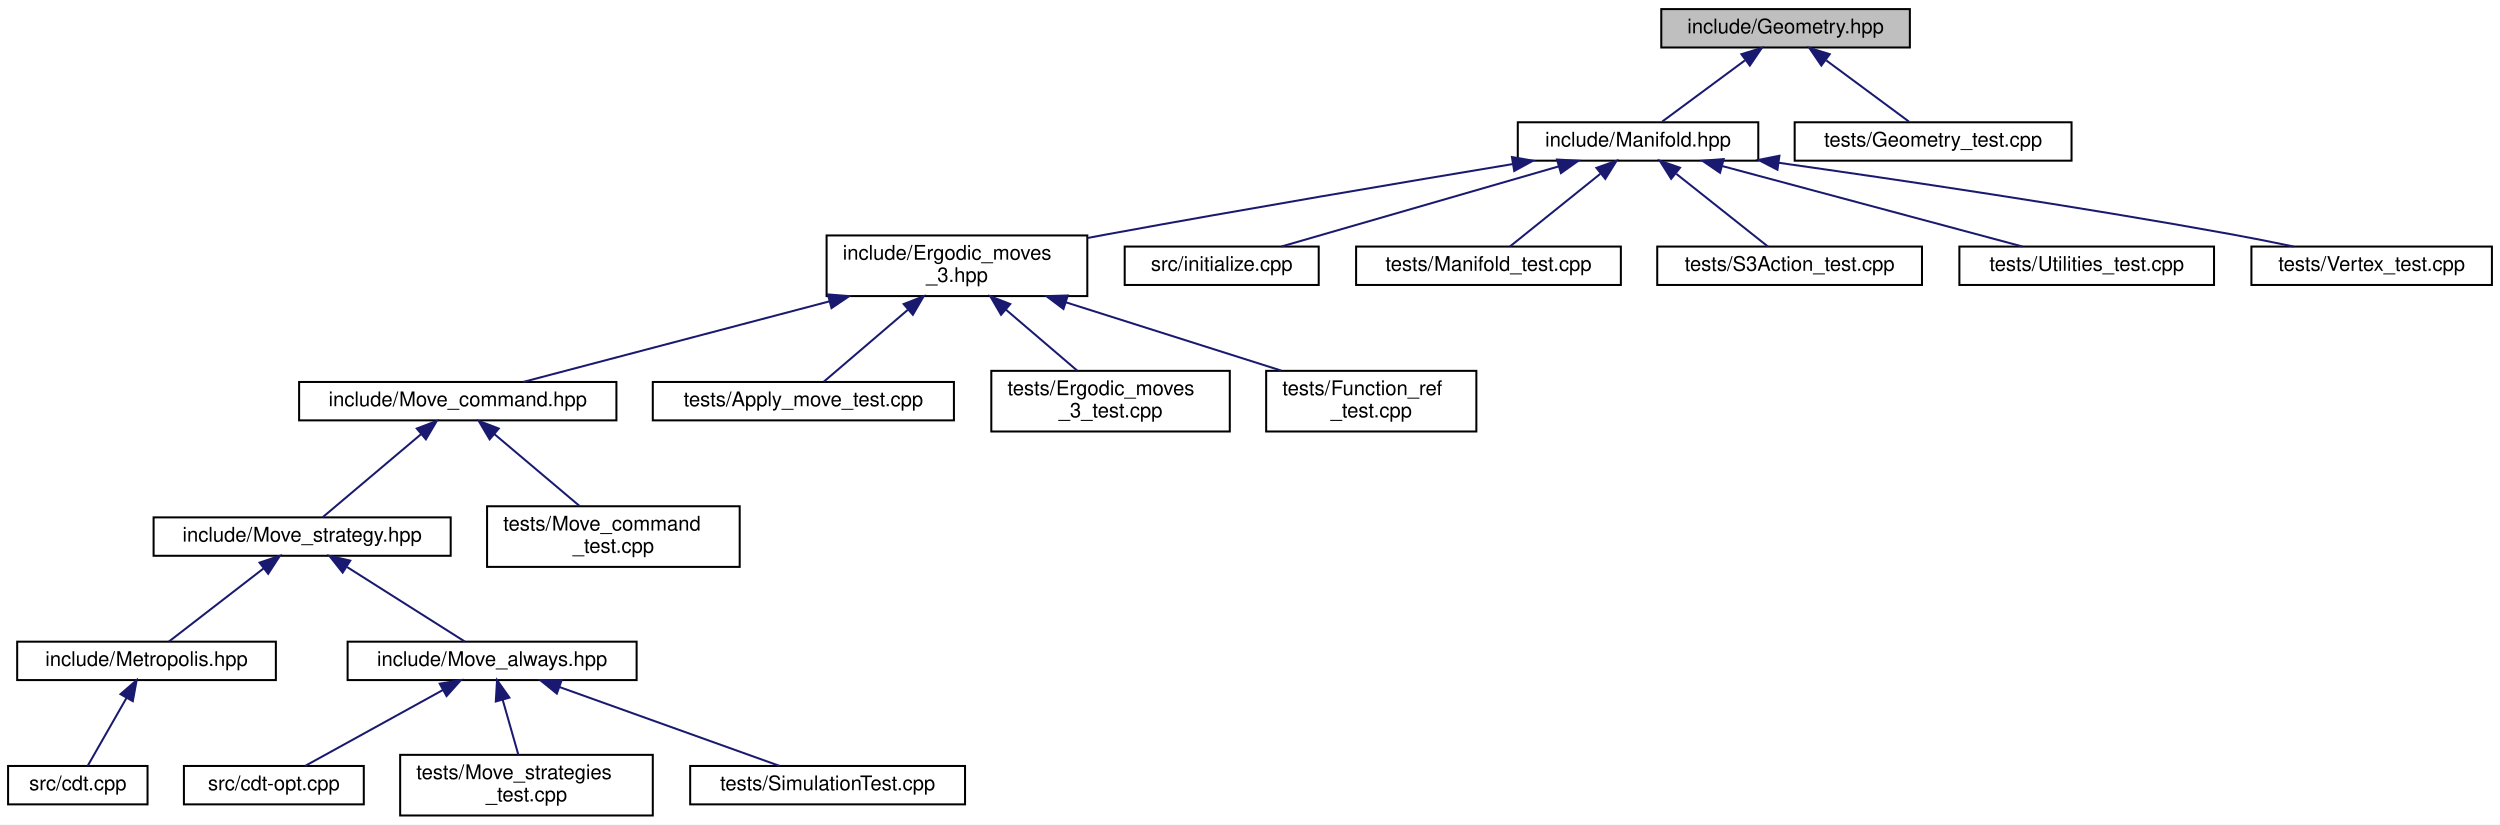
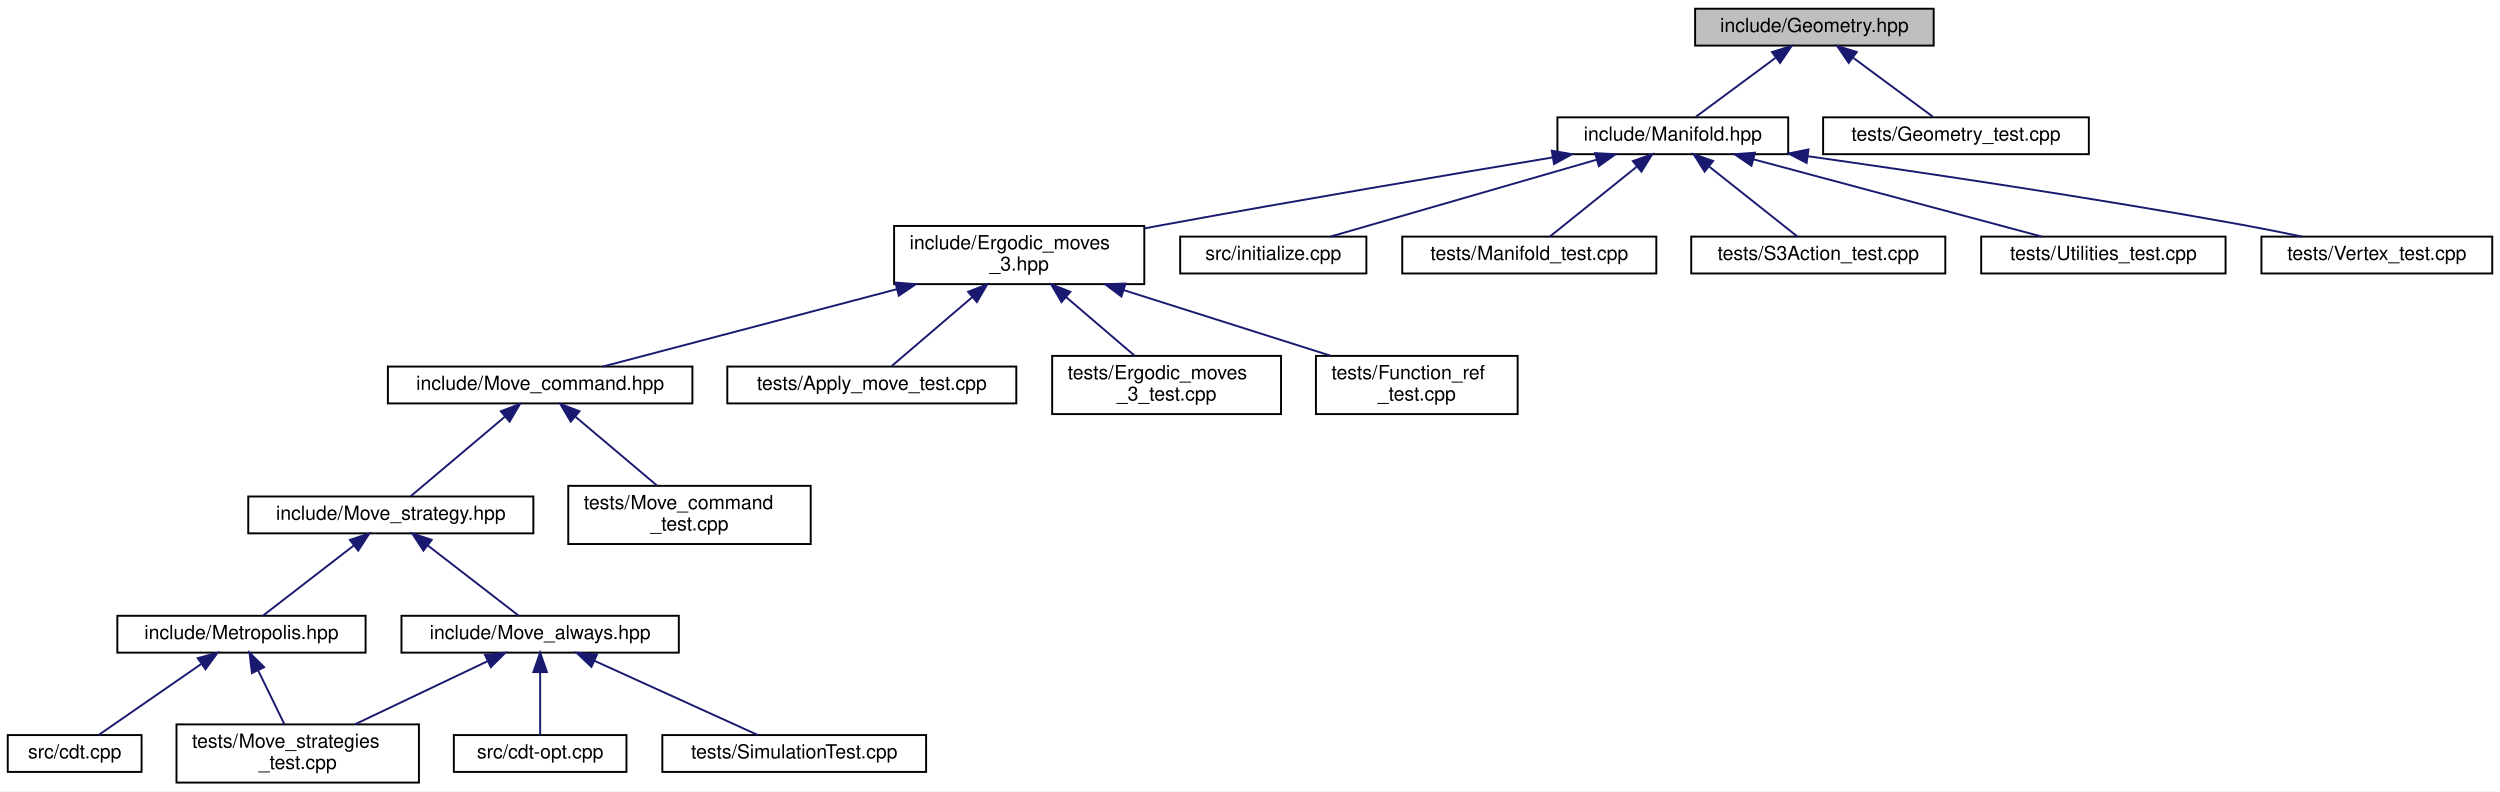
- <svg xmlns="http://www.w3.org/2000/svg" xmlns:xlink="http://www.w3.org/1999/xlink" width="1237pt" height="408pt" viewBox="0.00 0.00 1237.00 408.00">
+ <svg xmlns="http://www.w3.org/2000/svg" xmlns:xlink="http://www.w3.org/1999/xlink" width="1289pt" height="408pt" viewBox="0.00 0.00 1289.00 408.00">
  <g id="graph0" class="graph" transform="scale(1 1) rotate(0) translate(4 404)">
-     <polygon fill="white" stroke="transparent" points="-4,4 -4,-404 1233,-404 1233,4 -4,4" />
+     <polygon fill="white" stroke="transparent" points="-4,4 -4,-404 1285,-404 1285,4 -4,4" />
    <g id="node1" class="node">
      <g id="a_node1">
        <a xlink:title="Geometric quantities of Manifold used by MoveAlgorithm.">
-           <polygon fill="#bfbfbf" stroke="black" points="818,-380.5 818,-399.5 941,-399.5 941,-380.5 818,-380.5" />
-           <text text-anchor="middle" x="879.5" y="-387.5" font-family="Helvetica,sans-Serif" font-size="10.00">include/Geometry.hpp</text>
+           <polygon fill="#bfbfbf" stroke="black" points="870,-380.5 870,-399.5 993,-399.5 993,-380.5 870,-380.5" />
+           <text text-anchor="middle" x="931.5" y="-387.5" font-family="Helvetica,sans-Serif" font-size="10.00">include/Geometry.hpp</text>
        </a>
      </g>
    </g>
    <g id="node2" class="node">
      <g id="a_node2">
        <a xlink:href="_manifold_8hpp.html" target="_top" xlink:title="Data structures for manifolds.">
-           <polygon fill="white" stroke="black" points="747,-324.5 747,-343.5 866,-343.5 866,-324.5 747,-324.5" />
-           <text text-anchor="middle" x="806.5" y="-331.5" font-family="Helvetica,sans-Serif" font-size="10.00">include/Manifold.hpp</text>
+           <polygon fill="white" stroke="black" points="799,-324.5 799,-343.5 918,-343.5 918,-324.5 799,-324.5" />
+           <text text-anchor="middle" x="858.5" y="-331.5" font-family="Helvetica,sans-Serif" font-size="10.00">include/Manifold.hpp</text>
        </a>
      </g>
    </g>
    <g id="edge1" class="edge">
-       <path fill="none" stroke="midnightblue" d="M859.36,-374.1C846.22,-364.38 829.52,-352.03 818.44,-343.83" />
-       <polygon fill="midnightblue" stroke="midnightblue" points="857.65,-377.19 867.77,-380.32 861.81,-371.56 857.65,-377.19" />
+       <path fill="none" stroke="midnightblue" d="M911.36,-374.1C898.22,-364.38 881.52,-352.03 870.44,-343.83" />
+       <polygon fill="midnightblue" stroke="midnightblue" points="909.65,-377.19 919.77,-380.32 913.81,-371.56 909.65,-377.19" />
    </g>
    <g id="node21" class="node">
      <g id="a_node21">
        <a xlink:href="_geometry__test_8cpp.html" target="_top" xlink:title="Tests of new geometry data structure.">
-           <polygon fill="white" stroke="black" points="884,-324.5 884,-343.5 1021,-343.5 1021,-324.5 884,-324.5" />
-           <text text-anchor="middle" x="952.5" y="-331.5" font-family="Helvetica,sans-Serif" font-size="10.00">tests/Geometry_test.cpp</text>
-         </a>
-       </g>
-     </g>
-     <g id="edge20" class="edge">
-       <path fill="none" stroke="midnightblue" d="M899.64,-374.1C912.78,-364.38 929.48,-352.03 940.56,-343.83" />
-       <polygon fill="midnightblue" stroke="midnightblue" points="897.19,-371.56 891.23,-380.32 901.35,-377.19 897.19,-371.56" />
+           <polygon fill="white" stroke="black" points="936,-324.5 936,-343.5 1073,-343.5 1073,-324.5 936,-324.5" />
+           <text text-anchor="middle" x="1004.5" y="-331.5" font-family="Helvetica,sans-Serif" font-size="10.00">tests/Geometry_test.cpp</text>
+         </a>
+       </g>
+     </g>
+     <g id="edge21" class="edge">
+       <path fill="none" stroke="midnightblue" d="M951.64,-374.1C964.78,-364.38 981.48,-352.03 992.56,-343.83" />
+       <polygon fill="midnightblue" stroke="midnightblue" points="949.19,-371.56 943.23,-380.32 953.35,-377.19 949.19,-371.56" />
    </g>
    <g id="node3" class="node">
      <g id="a_node3">
        <a xlink:href="_ergodic__moves__3_8hpp.html" target="_top" xlink:title="Pachner moves on 2+1 dimensional foliated Delaunay triangulations.">
-           <polygon fill="white" stroke="black" points="405,-257.5 405,-287.5 534,-287.5 534,-257.5 405,-257.5" />
-           <text text-anchor="start" x="413" y="-275.5" font-family="Helvetica,sans-Serif" font-size="10.00">include/Ergodic_moves</text>
-           <text text-anchor="middle" x="469.5" y="-264.5" font-family="Helvetica,sans-Serif" font-size="10.00">_3.hpp</text>
+           <polygon fill="white" stroke="black" points="457,-257.5 457,-287.5 586,-287.5 586,-257.5 457,-257.5" />
+           <text text-anchor="start" x="465" y="-275.5" font-family="Helvetica,sans-Serif" font-size="10.00">include/Ergodic_moves</text>
+           <text text-anchor="middle" x="521.5" y="-264.5" font-family="Helvetica,sans-Serif" font-size="10.00">_3.hpp</text>
        </a>
      </g>
    </g>
    <g id="edge2" class="edge">
-       <path fill="none" stroke="midnightblue" d="M744.55,-322.83C691.21,-313.97 612.2,-300.61 543.5,-288 540.41,-287.43 537.25,-286.84 534.06,-286.24" />
-       <polygon fill="midnightblue" stroke="midnightblue" points="744.1,-326.3 754.54,-324.49 745.24,-319.4 744.1,-326.3" />
+       <path fill="none" stroke="midnightblue" d="M796.55,-322.83C743.21,-313.97 664.2,-300.61 595.5,-288 592.41,-287.43 589.25,-286.84 586.06,-286.24" />
+       <polygon fill="midnightblue" stroke="midnightblue" points="796.1,-326.3 806.54,-324.49 797.24,-319.4 796.1,-326.3" />
    </g>
    <g id="node16" class="node">
      <g id="a_node16">
        <a xlink:href="initialize_8cpp.html" target="_top" xlink:title="Generates initial spacetimes.">
-           <polygon fill="white" stroke="black" points="552.5,-263 552.5,-282 648.5,-282 648.5,-263 552.5,-263" />
-           <text text-anchor="middle" x="600.5" y="-270" font-family="Helvetica,sans-Serif" font-size="10.00">src/initialize.cpp</text>
-         </a>
-       </g>
-     </g>
-     <g id="edge15" class="edge">
-       <path fill="none" stroke="midnightblue" d="M767.29,-321.68C727.27,-310.11 666.04,-292.43 629.96,-282.01" />
-       <polygon fill="midnightblue" stroke="midnightblue" points="766.41,-325.06 776.99,-324.48 768.35,-318.34 766.41,-325.06" />
+           <polygon fill="white" stroke="black" points="604.5,-263 604.5,-282 700.5,-282 700.5,-263 604.5,-263" />
+           <text text-anchor="middle" x="652.5" y="-270" font-family="Helvetica,sans-Serif" font-size="10.00">src/initialize.cpp</text>
+         </a>
+       </g>
+     </g>
+     <g id="edge16" class="edge">
+       <path fill="none" stroke="midnightblue" d="M819.29,-321.68C779.27,-310.11 718.04,-292.43 681.96,-282.01" />
+       <polygon fill="midnightblue" stroke="midnightblue" points="818.41,-325.06 828.99,-324.48 820.35,-318.34 818.41,-325.06" />
    </g>
    <g id="node17" class="node">
      <g id="a_node17">
        <a xlink:href="_manifold__test_8cpp.html" target="_top" xlink:title="Tests of new manifold data structure.">
-           <polygon fill="white" stroke="black" points="667,-263 667,-282 798,-282 798,-263 667,-263" />
-           <text text-anchor="middle" x="732.5" y="-270" font-family="Helvetica,sans-Serif" font-size="10.00">tests/Manifold_test.cpp</text>
-         </a>
-       </g>
-     </g>
-     <g id="edge16" class="edge">
-       <path fill="none" stroke="midnightblue" d="M787.81,-317.97C773.66,-306.59 754.72,-291.37 743.08,-282.01" />
-       <polygon fill="midnightblue" stroke="midnightblue" points="785.91,-320.94 795.9,-324.48 790.3,-315.48 785.91,-320.94" />
+           <polygon fill="white" stroke="black" points="719,-263 719,-282 850,-282 850,-263 719,-263" />
+           <text text-anchor="middle" x="784.5" y="-270" font-family="Helvetica,sans-Serif" font-size="10.00">tests/Manifold_test.cpp</text>
+         </a>
+       </g>
+     </g>
+     <g id="edge17" class="edge">
+       <path fill="none" stroke="midnightblue" d="M839.81,-317.97C825.66,-306.59 806.72,-291.37 795.08,-282.01" />
+       <polygon fill="midnightblue" stroke="midnightblue" points="837.91,-320.94 847.9,-324.48 842.3,-315.48 837.91,-320.94" />
    </g>
    <g id="node18" class="node">
      <g id="a_node18">
        <a xlink:href="_s3_action__test_8cpp.html" target="_top" xlink:title="Tests for the S3 action functions.">
-           <polygon fill="white" stroke="black" points="816,-263 816,-282 947,-282 947,-263 816,-263" />
-           <text text-anchor="middle" x="881.5" y="-270" font-family="Helvetica,sans-Serif" font-size="10.00">tests/S3Action_test.cpp</text>
-         </a>
-       </g>
-     </g>
-     <g id="edge17" class="edge">
-       <path fill="none" stroke="midnightblue" d="M825.44,-317.97C839.79,-306.59 858.98,-291.37 870.77,-282.01" />
-       <polygon fill="midnightblue" stroke="midnightblue" points="822.9,-315.52 817.25,-324.48 827.26,-321 822.9,-315.52" />
+           <polygon fill="white" stroke="black" points="868,-263 868,-282 999,-282 999,-263 868,-263" />
+           <text text-anchor="middle" x="933.5" y="-270" font-family="Helvetica,sans-Serif" font-size="10.00">tests/S3Action_test.cpp</text>
+         </a>
+       </g>
+     </g>
+     <g id="edge18" class="edge">
+       <path fill="none" stroke="midnightblue" d="M877.44,-317.97C891.79,-306.59 910.98,-291.37 922.77,-282.01" />
+       <polygon fill="midnightblue" stroke="midnightblue" points="874.9,-315.52 869.25,-324.48 879.26,-321 874.9,-315.52" />
    </g>
    <g id="node19" class="node">
      <g id="a_node19">
        <a xlink:href="_utilities__test_8cpp.html" target="_top" xlink:title="Tests on utility functions.">
-           <polygon fill="white" stroke="black" points="965.5,-263 965.5,-282 1091.5,-282 1091.5,-263 965.5,-263" />
-           <text text-anchor="middle" x="1028.5" y="-270" font-family="Helvetica,sans-Serif" font-size="10.00">tests/Utilities_test.cpp</text>
-         </a>
-       </g>
-     </g>
-     <g id="edge18" class="edge">
-       <path fill="none" stroke="midnightblue" d="M848.2,-321.82C891.33,-310.26 957.71,-292.47 996.75,-282.01" />
-       <polygon fill="midnightblue" stroke="midnightblue" points="847.06,-318.51 838.31,-324.48 848.87,-325.27 847.06,-318.51" />
+           <polygon fill="white" stroke="black" points="1017.5,-263 1017.5,-282 1143.5,-282 1143.5,-263 1017.5,-263" />
+           <text text-anchor="middle" x="1080.5" y="-270" font-family="Helvetica,sans-Serif" font-size="10.00">tests/Utilities_test.cpp</text>
+         </a>
+       </g>
+     </g>
+     <g id="edge19" class="edge">
+       <path fill="none" stroke="midnightblue" d="M900.2,-321.82C943.33,-310.26 1009.71,-292.47 1048.75,-282.01" />
+       <polygon fill="midnightblue" stroke="midnightblue" points="899.06,-318.51 890.31,-324.48 900.87,-325.27 899.06,-318.51" />
    </g>
    <g id="node20" class="node">
      <g id="a_node20">
        <a xlink:href="_vertex__test_8cpp.html" target="_top" xlink:title="Tests on vertices in Delaunay triangulations.">
-           <polygon fill="white" stroke="black" points="1110,-263 1110,-282 1229,-282 1229,-263 1110,-263" />
-           <text text-anchor="middle" x="1169.5" y="-270" font-family="Helvetica,sans-Serif" font-size="10.00">tests/Vertex_test.cpp</text>
-         </a>
-       </g>
-     </g>
-     <g id="edge19" class="edge">
-       <path fill="none" stroke="midnightblue" d="M876.13,-323.45C935.82,-315 1024.02,-301.88 1100.5,-288 1110.38,-286.21 1121,-284.08 1130.89,-282.01" />
-       <polygon fill="midnightblue" stroke="midnightblue" points="875.48,-320 866.07,-324.87 876.46,-326.94 875.48,-320" />
+           <polygon fill="white" stroke="black" points="1162,-263 1162,-282 1281,-282 1281,-263 1162,-263" />
+           <text text-anchor="middle" x="1221.5" y="-270" font-family="Helvetica,sans-Serif" font-size="10.00">tests/Vertex_test.cpp</text>
+         </a>
+       </g>
+     </g>
+     <g id="edge20" class="edge">
+       <path fill="none" stroke="midnightblue" d="M928.13,-323.45C987.82,-315 1076.02,-301.88 1152.5,-288 1162.38,-286.21 1173,-284.08 1182.89,-282.01" />
+       <polygon fill="midnightblue" stroke="midnightblue" points="927.48,-320 918.07,-324.87 928.46,-326.94 927.48,-320" />
    </g>
    <g id="node4" class="node">
      <g id="a_node4">
        <a xlink:href="_move__command_8hpp.html" target="_top" xlink:title="Do ergodic moves using the Command pattern.">
-           <polygon fill="white" stroke="black" points="144,-196 144,-215 301,-215 301,-196 144,-196" />
-           <text text-anchor="middle" x="222.5" y="-203" font-family="Helvetica,sans-Serif" font-size="10.00">include/Move_command.hpp</text>
+           <polygon fill="white" stroke="black" points="196,-196 196,-215 353,-215 353,-196 196,-196" />
+           <text text-anchor="middle" x="274.5" y="-203" font-family="Helvetica,sans-Serif" font-size="10.00">include/Move_command.hpp</text>
        </a>
      </g>
    </g>
    <g id="edge3" class="edge">
-       <path fill="none" stroke="midnightblue" d="M406.46,-254.91C358.09,-242.18 293.28,-225.13 254.91,-215.03" />
-       <polygon fill="midnightblue" stroke="midnightblue" points="405.65,-258.32 416.21,-257.48 407.43,-251.55 405.65,-258.32" />
+       <path fill="none" stroke="midnightblue" d="M458.46,-254.91C410.09,-242.18 345.28,-225.13 306.91,-215.03" />
+       <polygon fill="midnightblue" stroke="midnightblue" points="457.65,-258.32 468.21,-257.48 459.43,-251.55 457.65,-258.32" />
    </g>
    <g id="node13" class="node">
      <g id="a_node13">
        <a xlink:href="_apply__move__test_8cpp.html" target="_top" xlink:title="Applying ergodic moves to manifolds.">
-           <polygon fill="white" stroke="black" points="319,-196 319,-215 468,-215 468,-196 319,-196" />
-           <text text-anchor="middle" x="393.5" y="-203" font-family="Helvetica,sans-Serif" font-size="10.00">tests/Apply_move_test.cpp</text>
-         </a>
-       </g>
-     </g>
-     <g id="edge12" class="edge">
-       <path fill="none" stroke="midnightblue" d="M445.15,-250.67C431.11,-238.67 414.22,-224.22 403.67,-215.19" />
-       <polygon fill="midnightblue" stroke="midnightblue" points="443.13,-253.56 453.01,-257.4 447.68,-248.24 443.13,-253.56" />
+           <polygon fill="white" stroke="black" points="371,-196 371,-215 520,-215 520,-196 371,-196" />
+           <text text-anchor="middle" x="445.5" y="-203" font-family="Helvetica,sans-Serif" font-size="10.00">tests/Apply_move_test.cpp</text>
+         </a>
+       </g>
+     </g>
+     <g id="edge13" class="edge">
+       <path fill="none" stroke="midnightblue" d="M497.15,-250.67C483.11,-238.67 466.22,-224.22 455.67,-215.19" />
+       <polygon fill="midnightblue" stroke="midnightblue" points="495.13,-253.56 505.01,-257.4 499.68,-248.24 495.13,-253.56" />
    </g>
    <g id="node14" class="node">
      <g id="a_node14">
        <a xlink:href="_ergodic__moves__3__test_8cpp.html" target="_top" xlink:title="Tests for ergodic moves on foliated triangulations.">
-           <polygon fill="white" stroke="black" points="486.5,-190.5 486.5,-220.5 604.5,-220.5 604.5,-190.5 486.5,-190.5" />
-           <text text-anchor="start" x="494.5" y="-208.5" font-family="Helvetica,sans-Serif" font-size="10.00">tests/Ergodic_moves</text>
-           <text text-anchor="middle" x="545.5" y="-197.5" font-family="Helvetica,sans-Serif" font-size="10.00">_3_test.cpp</text>
-         </a>
-       </g>
-     </g>
-     <g id="edge13" class="edge">
-       <path fill="none" stroke="midnightblue" d="M493.61,-250.88C505.16,-241.01 518.69,-229.43 529.04,-220.58" />
-       <polygon fill="midnightblue" stroke="midnightblue" points="491.32,-248.24 485.99,-257.4 495.87,-253.56 491.32,-248.24" />
+           <polygon fill="white" stroke="black" points="538.5,-190.5 538.5,-220.5 656.5,-220.5 656.5,-190.5 538.5,-190.5" />
+           <text text-anchor="start" x="546.5" y="-208.5" font-family="Helvetica,sans-Serif" font-size="10.00">tests/Ergodic_moves</text>
+           <text text-anchor="middle" x="597.5" y="-197.5" font-family="Helvetica,sans-Serif" font-size="10.00">_3_test.cpp</text>
+         </a>
+       </g>
+     </g>
+     <g id="edge14" class="edge">
+       <path fill="none" stroke="midnightblue" d="M545.61,-250.88C557.16,-241.01 570.69,-229.43 581.04,-220.58" />
+       <polygon fill="midnightblue" stroke="midnightblue" points="543.32,-248.24 537.99,-257.4 547.87,-253.56 543.32,-248.24" />
    </g>
    <g id="node15" class="node">
      <g id="a_node15">
        <a xlink:href="_function__ref__test_8cpp_source.html" target="_top" xlink:title=" ">
-           <polygon fill="white" stroke="black" points="622.5,-190.5 622.5,-220.5 726.5,-220.5 726.5,-190.5 622.5,-190.5" />
-           <text text-anchor="start" x="630.5" y="-208.5" font-family="Helvetica,sans-Serif" font-size="10.00">tests/Function_ref</text>
-           <text text-anchor="middle" x="674.5" y="-197.5" font-family="Helvetica,sans-Serif" font-size="10.00">_test.cpp</text>
-         </a>
-       </g>
-     </g>
-     <g id="edge14" class="edge">
-       <path fill="none" stroke="midnightblue" d="M523.29,-254.44C556.52,-243.91 598.65,-230.55 630,-220.61" />
-       <polygon fill="midnightblue" stroke="midnightblue" points="522.2,-251.12 513.73,-257.48 524.32,-257.79 522.2,-251.12" />
+           <polygon fill="white" stroke="black" points="674.5,-190.5 674.5,-220.5 778.5,-220.5 778.5,-190.5 674.5,-190.5" />
+           <text text-anchor="start" x="682.5" y="-208.5" font-family="Helvetica,sans-Serif" font-size="10.00">tests/Function_ref</text>
+           <text text-anchor="middle" x="726.5" y="-197.5" font-family="Helvetica,sans-Serif" font-size="10.00">_test.cpp</text>
+         </a>
+       </g>
+     </g>
+     <g id="edge15" class="edge">
+       <path fill="none" stroke="midnightblue" d="M575.29,-254.44C608.52,-243.91 650.65,-230.55 682,-220.61" />
+       <polygon fill="midnightblue" stroke="midnightblue" points="574.2,-251.12 565.73,-257.48 576.32,-257.79 574.2,-251.12" />
    </g>
    <g id="node5" class="node">
      <g id="a_node5">
        <a xlink:href="_move__strategy_8hpp.html" target="_top" xlink:title="Base class for move algorithms on Delaunay Triangulations.">
-           <polygon fill="white" stroke="black" points="72,-129 72,-148 219,-148 219,-129 72,-129" />
-           <text text-anchor="middle" x="145.5" y="-136" font-family="Helvetica,sans-Serif" font-size="10.00">include/Move_strategy.hpp</text>
+           <polygon fill="white" stroke="black" points="124,-129 124,-148 271,-148 271,-129 124,-129" />
+           <text text-anchor="middle" x="197.5" y="-136" font-family="Helvetica,sans-Serif" font-size="10.00">include/Move_strategy.hpp</text>
        </a>
      </g>
    </g>
    <g id="edge4" class="edge">
-       <path fill="none" stroke="midnightblue" d="M204.39,-189.21C189.22,-176.41 168.11,-158.59 155.72,-148.13" />
-       <polygon fill="midnightblue" stroke="midnightblue" points="202.22,-191.96 212.12,-195.73 206.73,-186.61 202.22,-191.96" />
+       <path fill="none" stroke="midnightblue" d="M256.39,-189.21C241.22,-176.41 220.11,-158.59 207.72,-148.13" />
+       <polygon fill="midnightblue" stroke="midnightblue" points="254.22,-191.96 264.12,-195.73 258.73,-186.61 254.22,-191.96" />
    </g>
    <g id="node12" class="node">
      <g id="a_node12">
        <a xlink:href="_move__command__test_8cpp.html" target="_top" xlink:title="Tests of MoveCommand, that is, that moves are handled properly.">
-           <polygon fill="white" stroke="black" points="237,-123.5 237,-153.5 362,-153.5 362,-123.5 237,-123.5" />
-           <text text-anchor="start" x="245" y="-141.5" font-family="Helvetica,sans-Serif" font-size="10.00">tests/Move_command</text>
-           <text text-anchor="middle" x="299.5" y="-130.5" font-family="Helvetica,sans-Serif" font-size="10.00">_test.cpp</text>
-         </a>
-       </g>
-     </g>
-     <g id="edge11" class="edge">
-       <path fill="none" stroke="midnightblue" d="M240.58,-189.24C253.36,-178.45 270.36,-164.1 282.81,-153.59" />
-       <polygon fill="midnightblue" stroke="midnightblue" points="238.27,-186.61 232.88,-195.73 242.78,-191.96 238.27,-186.61" />
+           <polygon fill="white" stroke="black" points="289,-123.5 289,-153.5 414,-153.5 414,-123.5 289,-123.5" />
+           <text text-anchor="start" x="297" y="-141.5" font-family="Helvetica,sans-Serif" font-size="10.00">tests/Move_command</text>
+           <text text-anchor="middle" x="351.5" y="-130.5" font-family="Helvetica,sans-Serif" font-size="10.00">_test.cpp</text>
+         </a>
+       </g>
+     </g>
+     <g id="edge12" class="edge">
+       <path fill="none" stroke="midnightblue" d="M292.58,-189.24C305.36,-178.45 322.36,-164.1 334.81,-153.59" />
+       <polygon fill="midnightblue" stroke="midnightblue" points="290.27,-186.61 284.88,-195.73 294.78,-191.96 290.27,-186.61" />
    </g>
    <g id="node6" class="node">
      <g id="a_node6">
        <a xlink:href="_metropolis_8hpp.html" target="_top" xlink:title="Perform Metropolis-Hastings algorithm on Delaunay Triangulations.">
-           <polygon fill="white" stroke="black" points="4.5,-67.5 4.5,-86.5 132.5,-86.5 132.5,-67.5 4.5,-67.5" />
-           <text text-anchor="middle" x="68.5" y="-74.5" font-family="Helvetica,sans-Serif" font-size="10.00">include/Metropolis.hpp</text>
+           <polygon fill="white" stroke="black" points="56.5,-67.5 56.5,-86.5 184.5,-86.5 184.5,-67.5 56.5,-67.5" />
+           <text text-anchor="middle" x="120.5" y="-74.5" font-family="Helvetica,sans-Serif" font-size="10.00">include/Metropolis.hpp</text>
        </a>
      </g>
    </g>
    <g id="edge5" class="edge">
-       <path fill="none" stroke="midnightblue" d="M126.47,-122.79C111.7,-111.38 91.74,-95.96 79.51,-86.51" />
-       <polygon fill="midnightblue" stroke="midnightblue" points="124.41,-125.63 134.47,-128.98 128.69,-120.09 124.41,-125.63" />
-     </g>
-     <g id="node8" class="node">
-       <g id="a_node8">
+       <path fill="none" stroke="midnightblue" d="M178.47,-122.79C163.7,-111.38 143.74,-95.96 131.51,-86.51" />
+       <polygon fill="midnightblue" stroke="midnightblue" points="176.41,-125.63 186.47,-128.98 180.69,-120.09 176.41,-125.63" />
+     </g>
+     <g id="node9" class="node">
+       <g id="a_node9">
        <a xlink:href="_move__always_8hpp.html" target="_top" xlink:title="Randomly selects moves to always perform on triangulations.">
-           <polygon fill="white" stroke="black" points="168,-67.5 168,-86.5 311,-86.5 311,-67.5 168,-67.5" />
-           <text text-anchor="middle" x="239.5" y="-74.5" font-family="Helvetica,sans-Serif" font-size="10.00">include/Move_always.hpp</text>
-         </a>
-       </g>
-     </g>
-     <g id="edge7" class="edge">
-       <path fill="none" stroke="midnightblue" d="M167.73,-123.43C185.85,-111.96 210.85,-96.13 226.06,-86.51" />
-       <polygon fill="midnightblue" stroke="midnightblue" points="165.55,-120.67 158.97,-128.98 169.29,-126.58 165.55,-120.67" />
+           <polygon fill="white" stroke="black" points="203,-67.5 203,-86.5 346,-86.5 346,-67.5 203,-67.5" />
+           <text text-anchor="middle" x="274.5" y="-74.5" font-family="Helvetica,sans-Serif" font-size="10.00">include/Move_always.hpp</text>
+         </a>
+       </g>
+     </g>
+     <g id="edge8" class="edge">
+       <path fill="none" stroke="midnightblue" d="M216.53,-122.79C231.3,-111.38 251.26,-95.96 263.49,-86.51" />
+       <polygon fill="midnightblue" stroke="midnightblue" points="214.31,-120.09 208.53,-128.98 218.59,-125.63 214.31,-120.09" />
    </g>
    <g id="node7" class="node">
      <g id="a_node7">
        <a xlink:href="cdt_8cpp.html" target="_top" xlink:title="The main executable.">
          <polygon fill="white" stroke="black" points="0,-6 0,-25 69,-25 69,-6 0,-6" />
          <text text-anchor="middle" x="34.5" y="-13" font-family="Helvetica,sans-Serif" font-size="10.00">src/cdt.cpp</text>
        </a>
      </g>
    </g>
    <g id="edge6" class="edge">
-       <path fill="none" stroke="midnightblue" d="M58.6,-58.67C52.28,-47.61 44.36,-33.75 39.36,-25.01" />
-       <polygon fill="midnightblue" stroke="midnightblue" points="55.63,-60.53 63.63,-67.48 61.71,-57.06 55.63,-60.53" />
-     </g>
-     <g id="node9" class="node">
-       <g id="a_node9">
-         <a xlink:href="cdt-opt_8cpp.html" target="_top" xlink:title="Outputs values to determine optimizations.">
-           <polygon fill="white" stroke="black" points="87,-6 87,-25 176,-25 176,-6 87,-6" />
-           <text text-anchor="middle" x="131.5" y="-13" font-family="Helvetica,sans-Serif" font-size="10.00">src/cdt-opt.cpp</text>
-         </a>
-       </g>
-     </g>
-     <g id="edge8" class="edge">
-       <path fill="none" stroke="midnightblue" d="M215.1,-62.56C194.2,-51.04 164.74,-34.81 146.95,-25.01" />
-       <polygon fill="midnightblue" stroke="midnightblue" points="213.58,-65.72 224.03,-67.48 216.96,-59.58 213.58,-65.72" />
+       <path fill="none" stroke="midnightblue" d="M99.7,-61.61C83.16,-50.17 60.58,-34.55 46.8,-25.01" />
+       <polygon fill="midnightblue" stroke="midnightblue" points="97.96,-64.66 108.18,-67.48 101.95,-58.91 97.96,-64.66" />
+     </g>
+     <g id="node8" class="node">
+       <g id="a_node8">
+         <a xlink:href="_move__strategies__test_8cpp.html" target="_top" xlink:title="Tests for the Metropolis-Hastings algorithm.">
+           <polygon fill="white" stroke="black" points="87,-0.5 87,-30.5 212,-30.5 212,-0.5 87,-0.5" />
+           <text text-anchor="start" x="95" y="-18.5" font-family="Helvetica,sans-Serif" font-size="10.00">tests/Move_strategies</text>
+           <text text-anchor="middle" x="149.5" y="-7.5" font-family="Helvetica,sans-Serif" font-size="10.00">_test.cpp</text>
+         </a>
+       </g>
+     </g>
+     <g id="edge7" class="edge">
+       <path fill="none" stroke="midnightblue" d="M129.08,-58.39C133.42,-49.5 138.6,-38.86 142.67,-30.52" />
+       <polygon fill="midnightblue" stroke="midnightblue" points="125.89,-56.95 124.65,-67.48 132.18,-60.02 125.89,-56.95" />
+     </g>
+     <g id="edge10" class="edge">
+       <path fill="none" stroke="midnightblue" d="M247.34,-63.07C227.16,-53.47 199.66,-40.38 178.96,-30.52" />
+       <polygon fill="midnightblue" stroke="midnightblue" points="246.06,-66.34 256.59,-67.48 249.07,-60.02 246.06,-66.34" />
    </g>
    <g id="node10" class="node">
      <g id="a_node10">
-         <a xlink:href="_move__strategies__test_8cpp.html" target="_top" xlink:title="Tests for the Metropolis-Hastings algorithm.">
-           <polygon fill="white" stroke="black" points="194,-0.5 194,-30.5 319,-30.5 319,-0.5 194,-0.5" />
-           <text text-anchor="start" x="202" y="-18.5" font-family="Helvetica,sans-Serif" font-size="10.00">tests/Move_strategies</text>
-           <text text-anchor="middle" x="256.5" y="-7.5" font-family="Helvetica,sans-Serif" font-size="10.00">_test.cpp</text>
+         <a xlink:href="cdt-opt_8cpp.html" target="_top" xlink:title="Outputs values to determine optimizations.">
+           <polygon fill="white" stroke="black" points="230,-6 230,-25 319,-25 319,-6 230,-6" />
+           <text text-anchor="middle" x="274.5" y="-13" font-family="Helvetica,sans-Serif" font-size="10.00">src/cdt-opt.cpp</text>
        </a>
      </g>
    </g>
    <g id="edge9" class="edge">
-       <path fill="none" stroke="midnightblue" d="M244.7,-57.82C247.2,-49.04 250.16,-38.68 252.49,-30.52" />
-       <polygon fill="midnightblue" stroke="midnightblue" points="241.32,-56.9 241.94,-67.48 248.05,-58.82 241.32,-56.9" />
+       <path fill="none" stroke="midnightblue" d="M274.5,-57.32C274.5,-46.5 274.5,-33.4 274.5,-25.01" />
+       <polygon fill="midnightblue" stroke="midnightblue" points="271,-57.48 274.5,-67.48 278,-57.48 271,-57.48" />
    </g>
    <g id="node11" class="node">
      <g id="a_node11">
        <a xlink:href="_simulation_test_8cpp_source.html" target="_top" xlink:title=" ">
          <polygon fill="white" stroke="black" points="337.5,-6 337.5,-25 473.5,-25 473.5,-6 337.5,-6" />
          <text text-anchor="middle" x="405.5" y="-13" font-family="Helvetica,sans-Serif" font-size="10.00">tests/SimulationTest.cpp</text>
        </a>
      </g>
    </g>
-     <g id="edge10" class="edge">
-       <path fill="none" stroke="midnightblue" d="M272.75,-64.08C305.02,-52.52 353.18,-35.25 381.76,-25.01" />
-       <polygon fill="midnightblue" stroke="midnightblue" points="271.52,-60.81 263.28,-67.48 273.88,-67.4 271.52,-60.81" />
+     <g id="edge11" class="edge">
+       <path fill="none" stroke="midnightblue" d="M302.4,-63.33C327.83,-51.78 364.7,-35.03 386.77,-25.01" />
+       <polygon fill="midnightblue" stroke="midnightblue" points="300.93,-60.15 293.27,-67.48 303.82,-66.53 300.93,-60.15" />
    </g>
  </g>
</svg>
